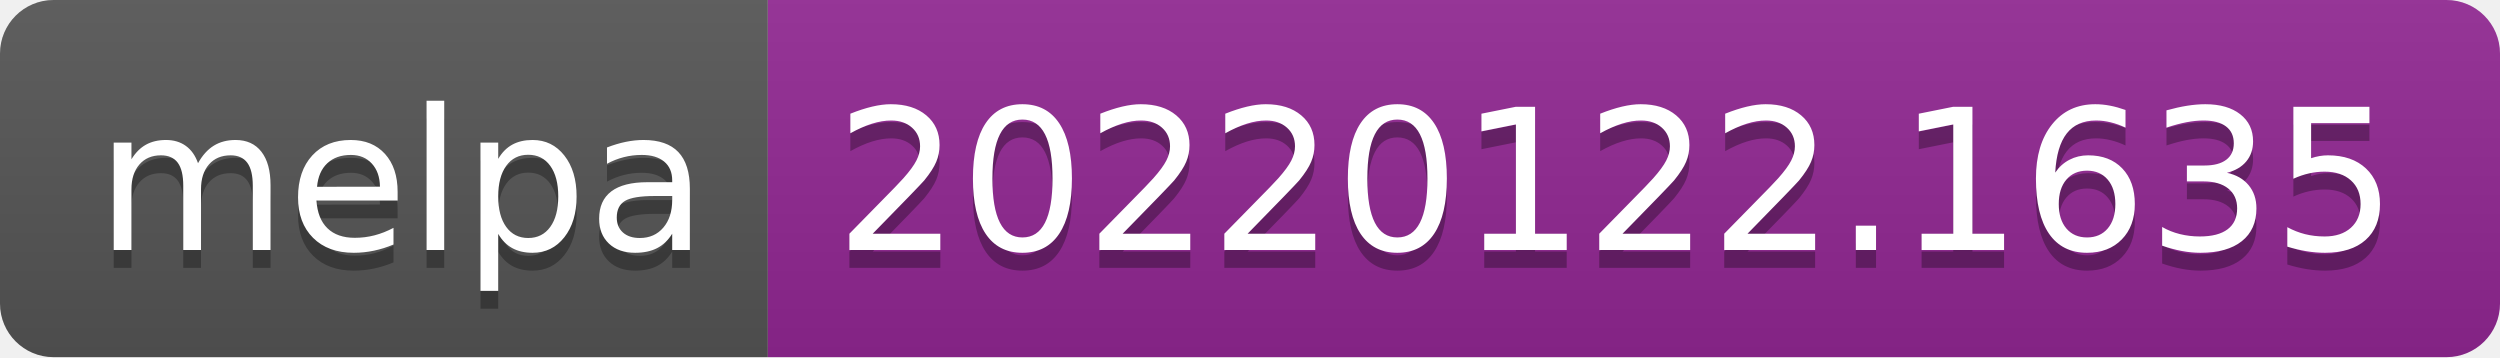
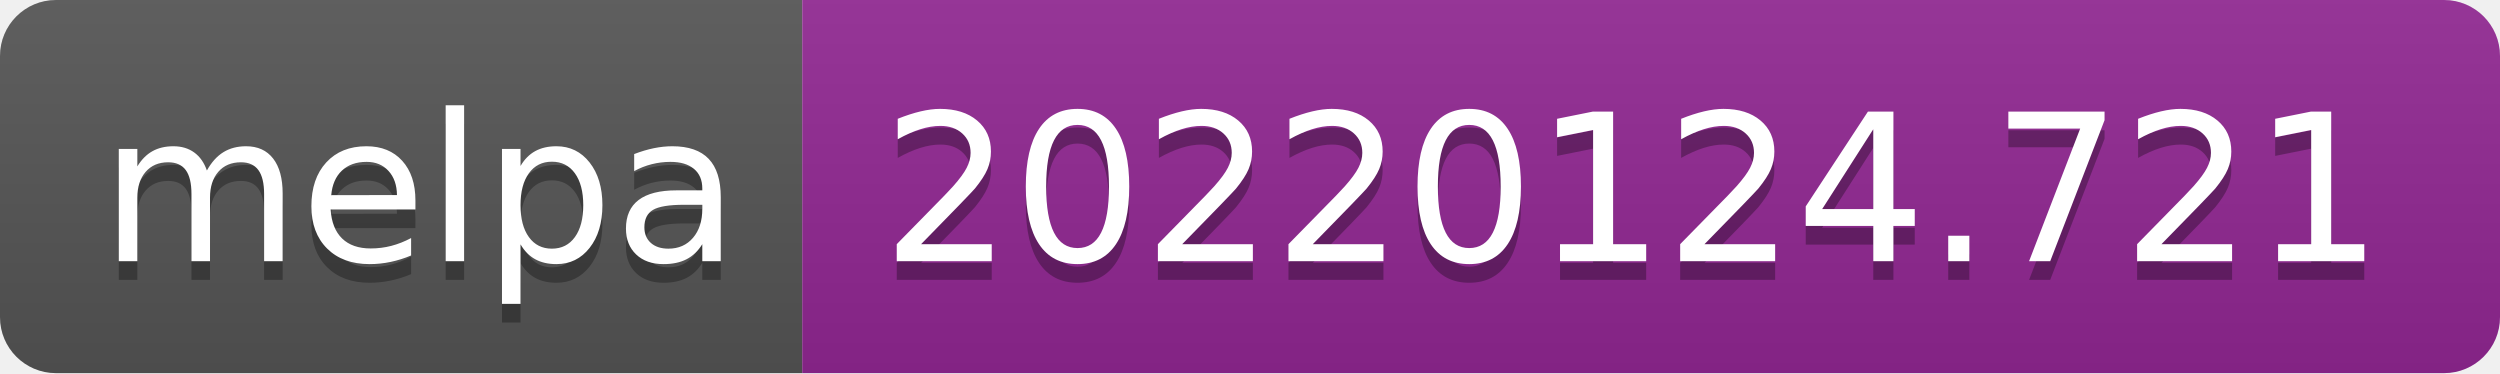
- <svg xmlns="http://www.w3.org/2000/svg" width="140" height="20" role="img" aria-label="melpa: 20220122.1635">
+ <svg xmlns="http://www.w3.org/2000/svg" width="134" height="20" role="img" aria-label="melpa: 20220124.721">
  <linearGradient id="s" x2="0" y2="100%">
    <stop offset="0" stop-color="#bbb" stop-opacity=".1" />
    <stop offset="1" stop-opacity=".1" />
  </linearGradient>
  <clipPath id="r">
-     <rect width="140" height="20" rx="3" fill="#fff" />
+     <rect width="134" height="20" rx="3" fill="#fff" />
  </clipPath>
  <g clip-path="url(#r)">
    <rect width="43" height="20" fill="#555" />
-     <rect x="43" width="97" height="20" fill="#922793" />
-     <rect width="140" height="20" fill="url(#s)" />
+     <rect x="43" width="91" height="20" fill="#922793" />
+     <rect width="134" height="20" fill="url(#s)" />
  </g>
  <g fill="#fff" text-anchor="middle" font-family="Verdana,Geneva,DejaVu Sans,sans-serif" text-rendering="geometricPrecision" font-size="110">
    <text aria-hidden="true" x="225" y="150" fill="#010101" fill-opacity=".3" transform="scale(.1)" textLength="330">melpa</text>
    <text x="225" y="140" transform="scale(.1)" fill="#fff" textLength="330">melpa</text>
-     <text aria-hidden="true" x="905" y="150" fill="#010101" fill-opacity=".3" transform="scale(.1)" textLength="870">20220122.1635</text>
-     <text x="905" y="140" transform="scale(.1)" fill="#fff" textLength="870">20220122.1635</text>
+     <text aria-hidden="true" x="875" y="150" fill="#010101" fill-opacity=".3" transform="scale(.1)" textLength="810">20220124.721</text>
+     <text x="875" y="140" transform="scale(.1)" fill="#fff" textLength="810">20220124.721</text>
  </g>
</svg>
